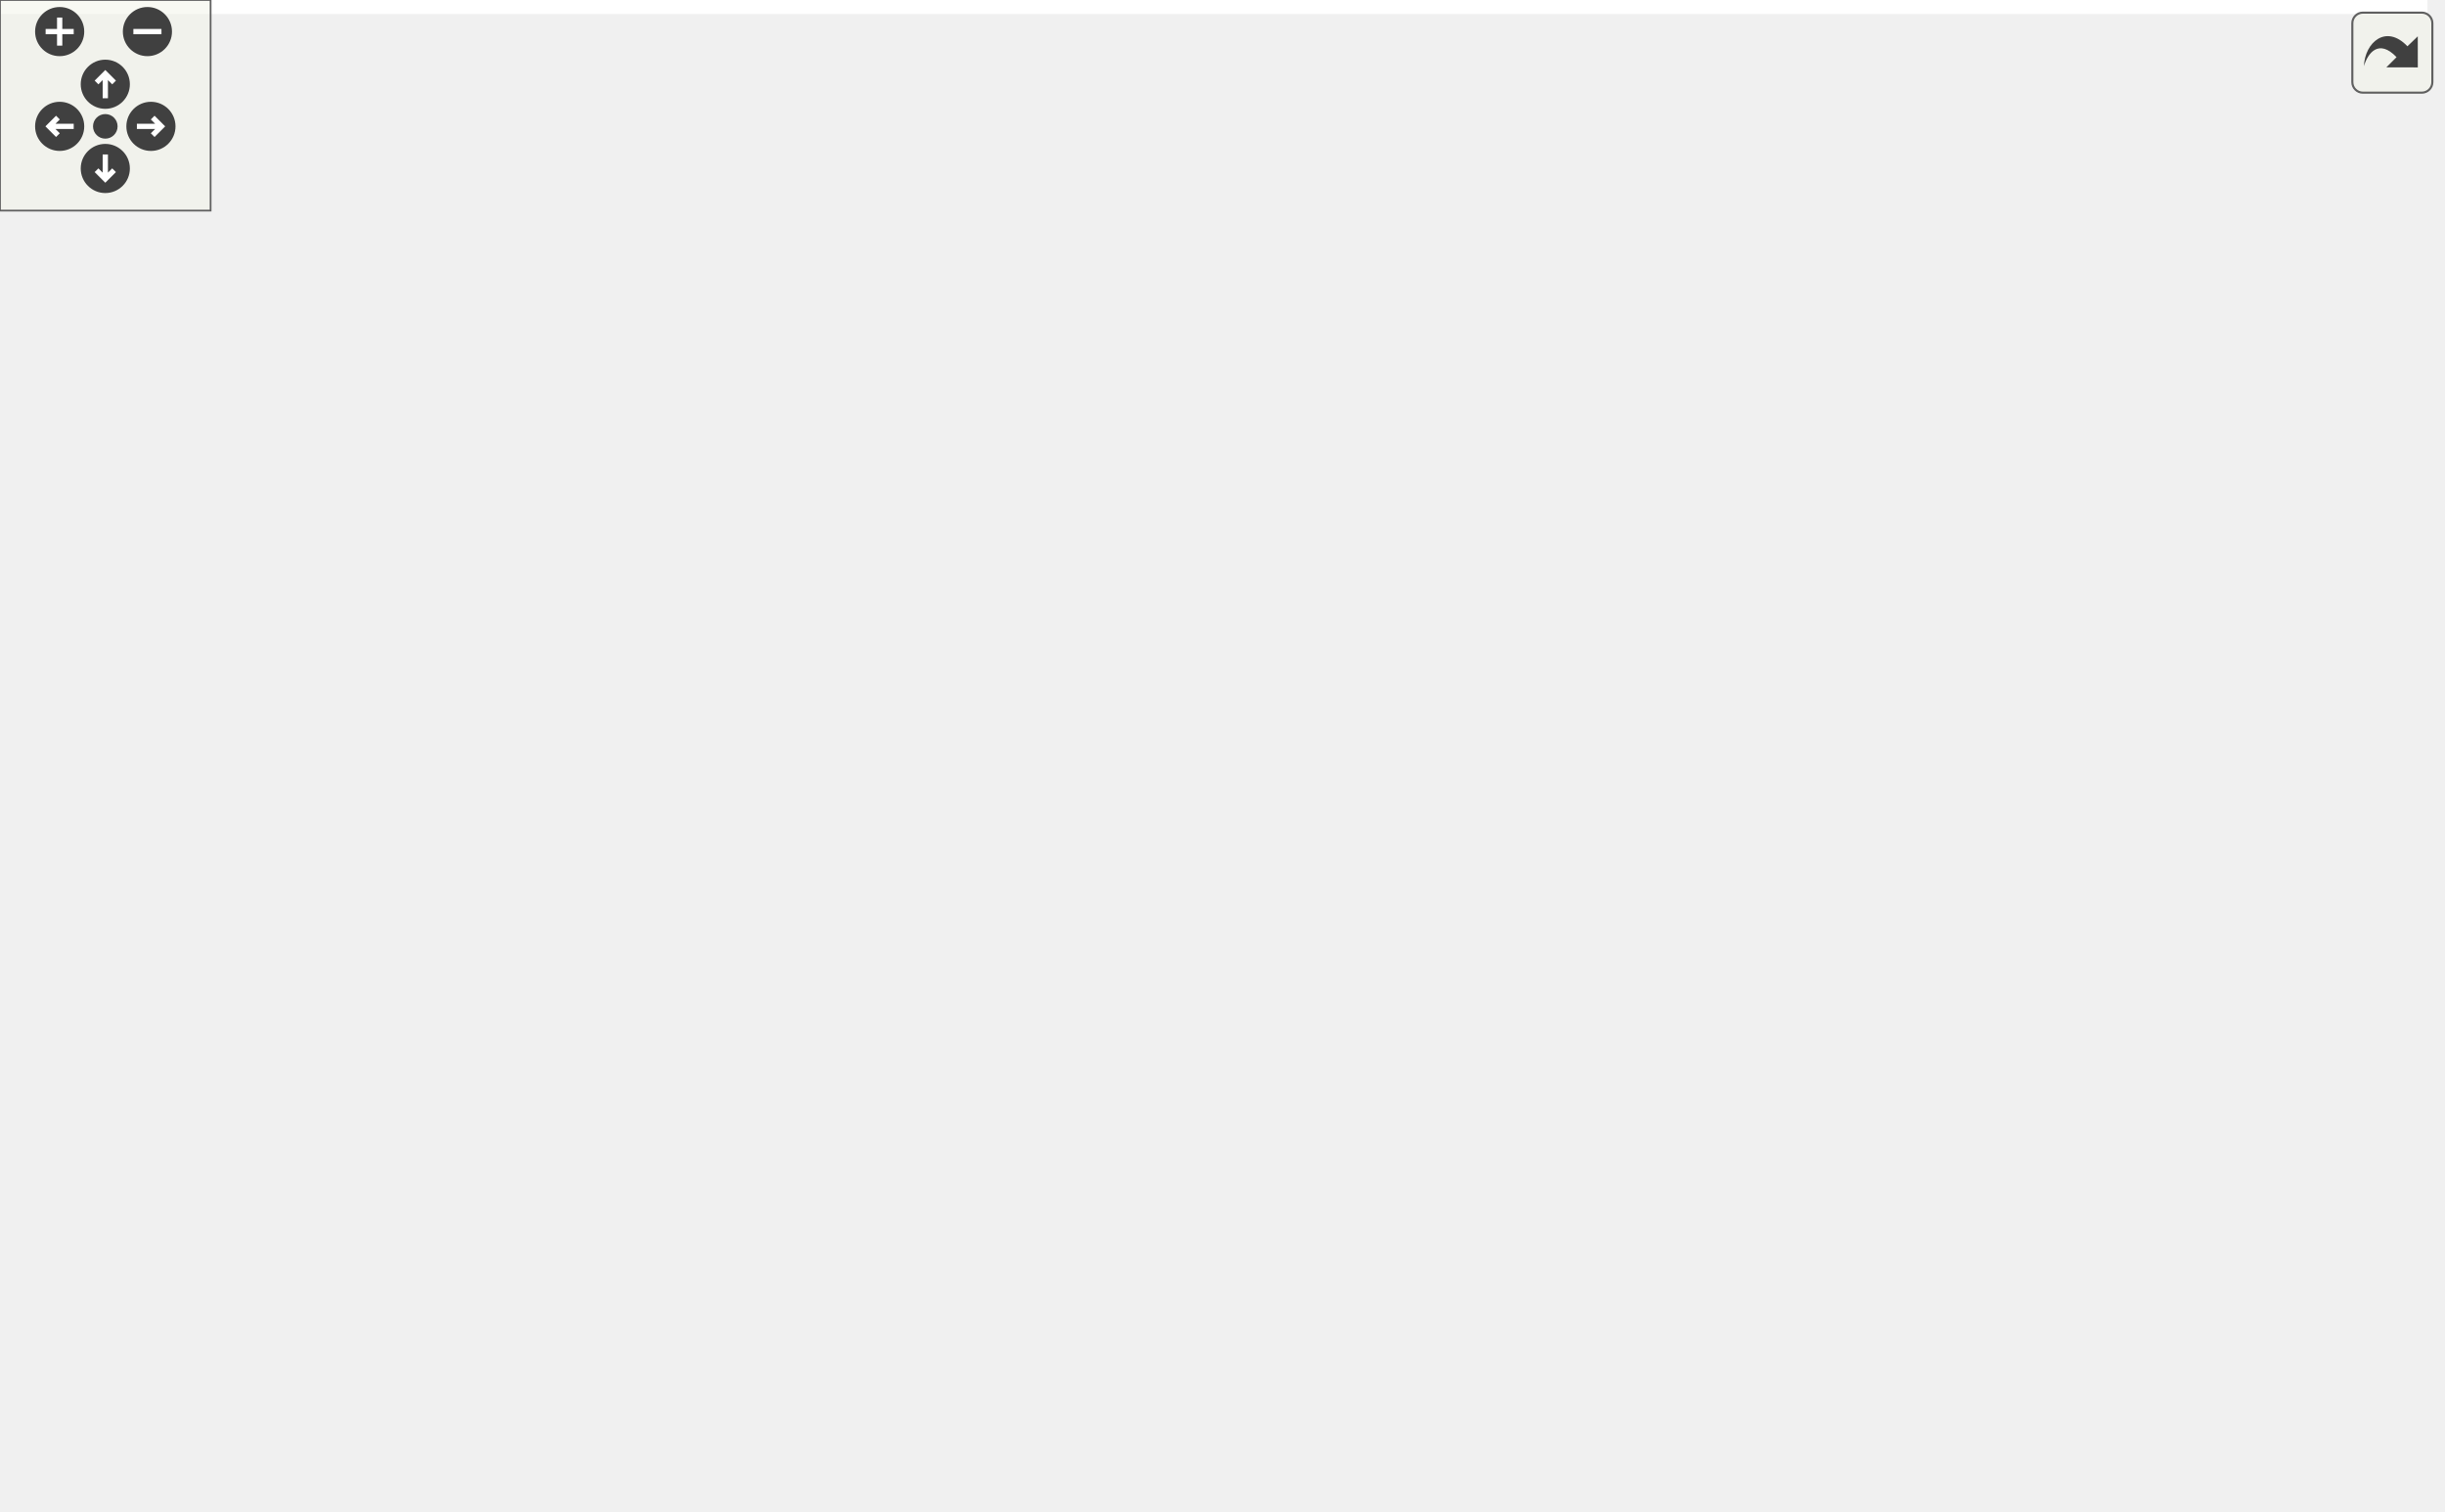
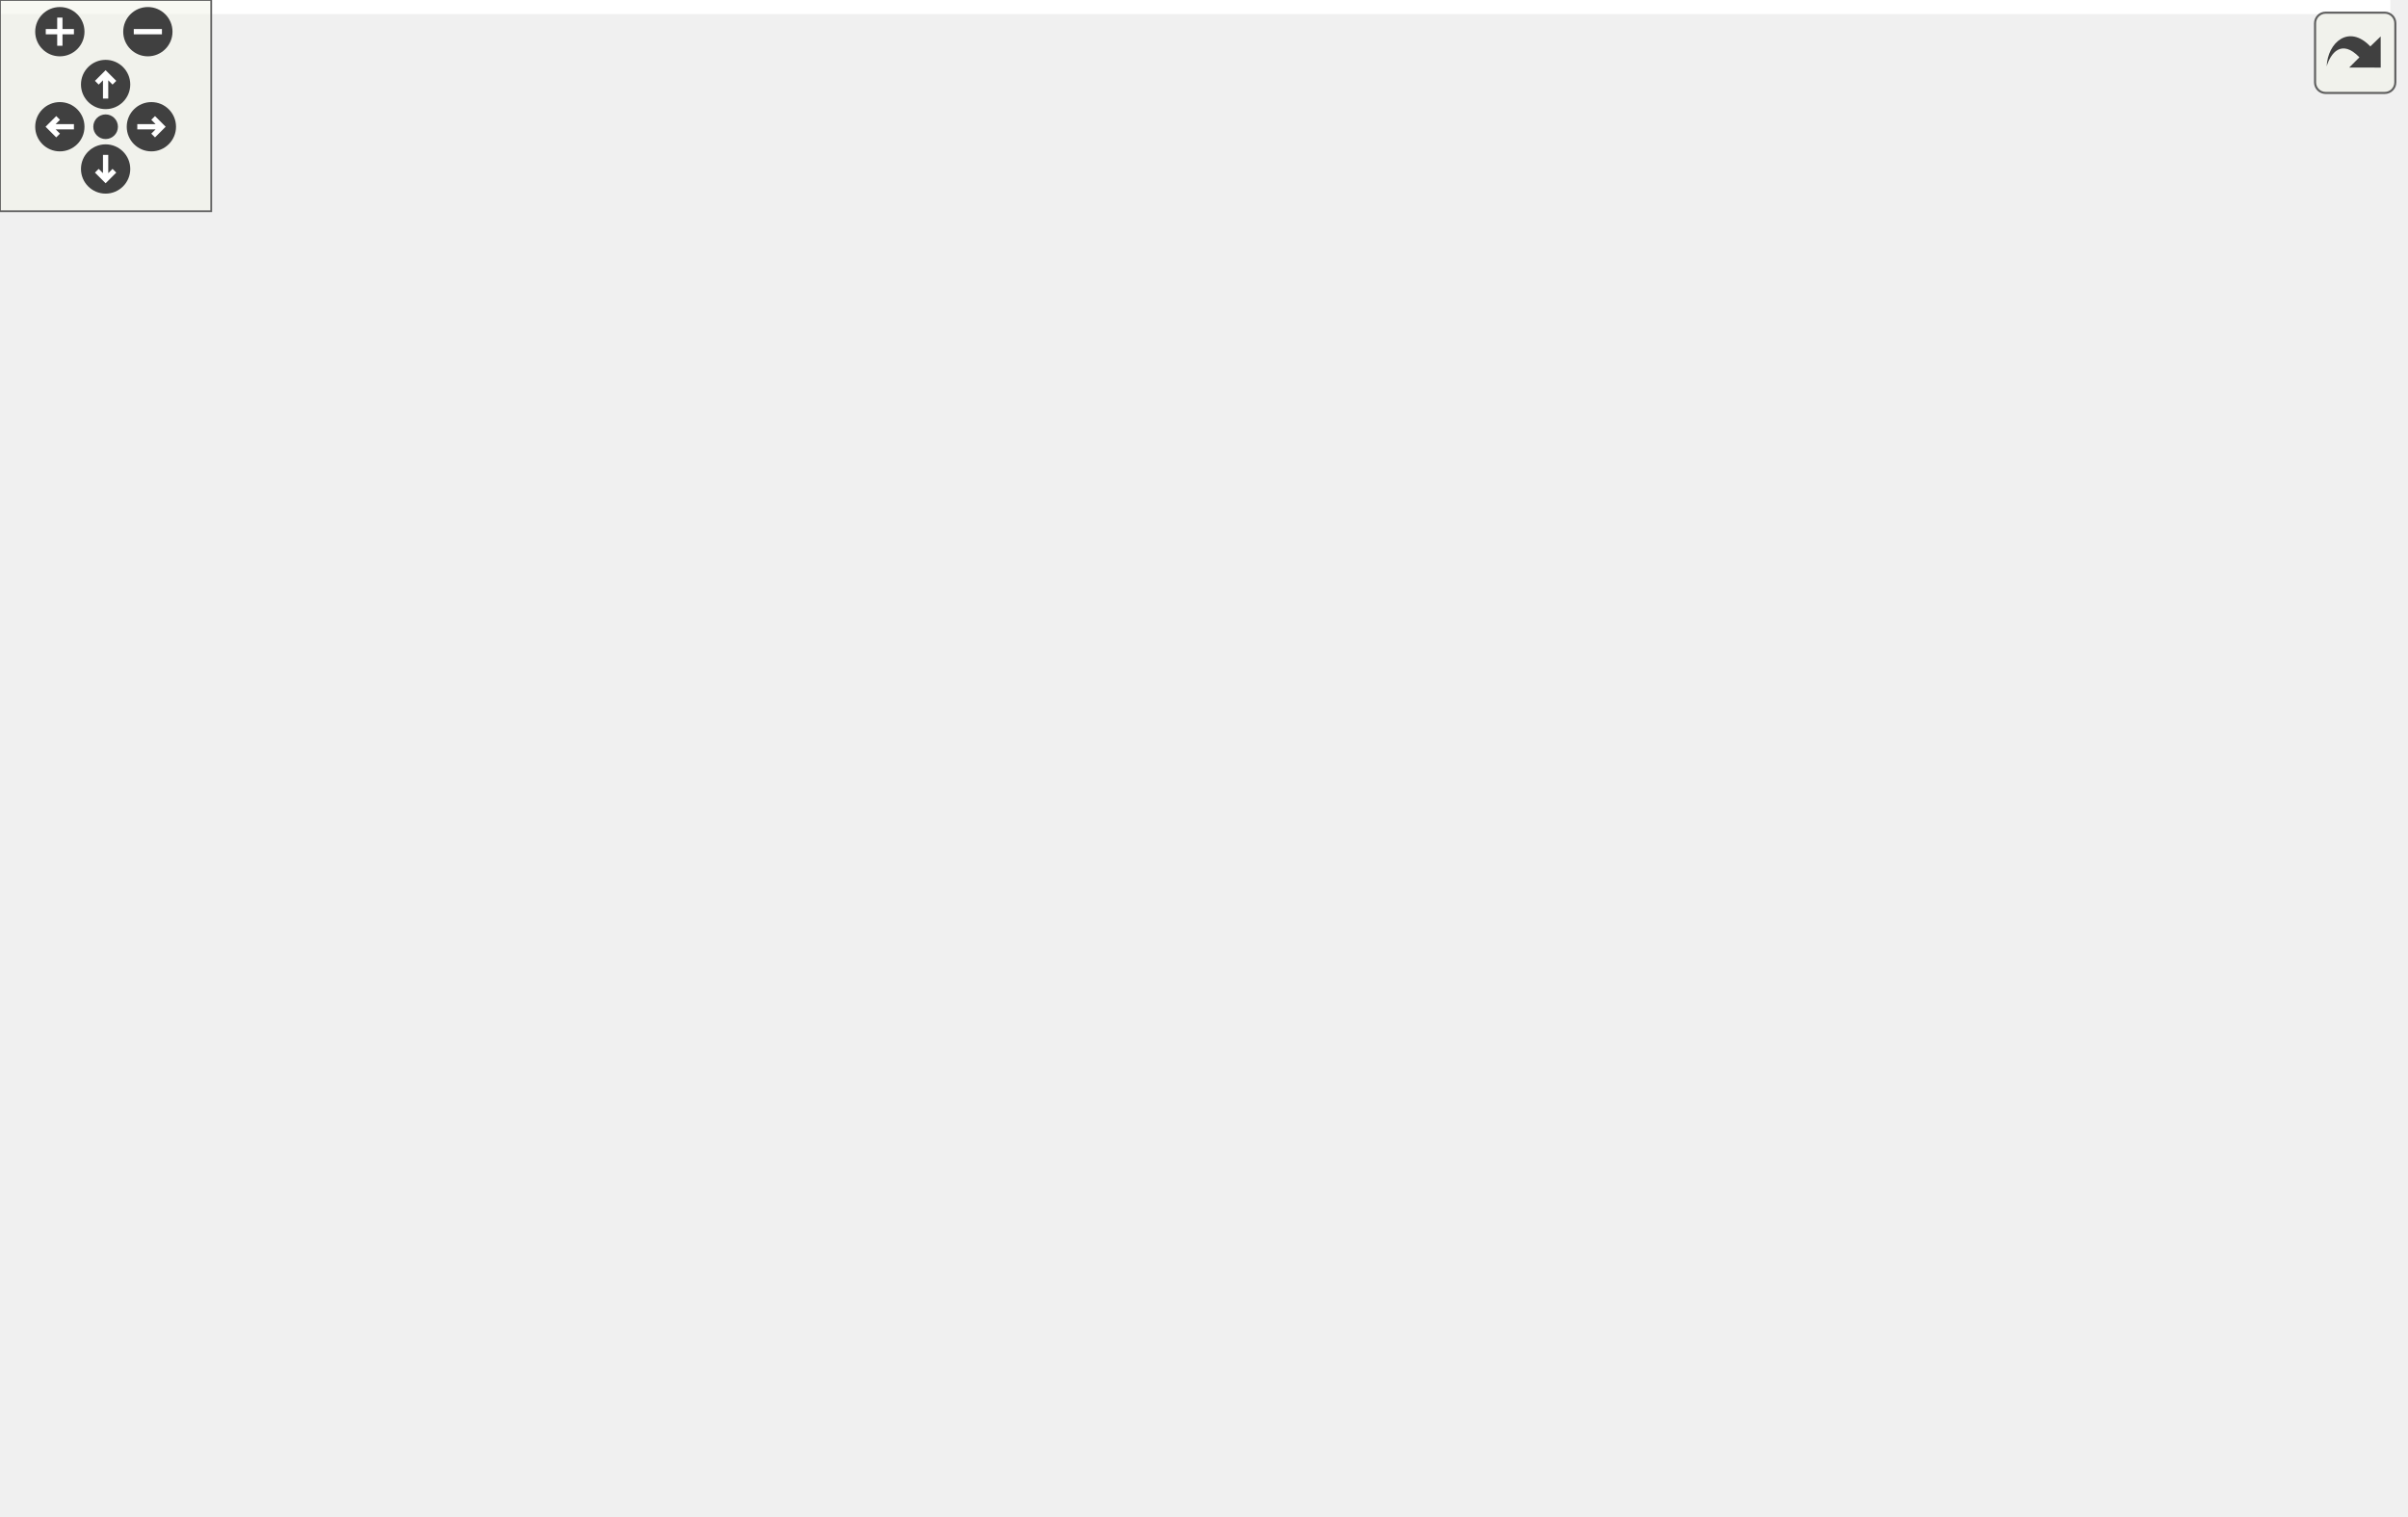
<svg xmlns="http://www.w3.org/2000/svg" xmlns:xlink="http://www.w3.org/1999/xlink" id="main" version="1.1" xml:space="preserve">
  <style type="text/css">
.edge:hover path { stroke: red; }
.edge:hover polygon { stroke: red; fill: red; }
</style>
  <defs>
    <circle id="rim" cx="0" cy="0" r="7" />
    <circle id="rim2" cx="0" cy="0" r="3.5" />
    <g id="zoomPlus">
      <use xlink:href="#rim" fill="#404040">
        <set attributeName="fill" to="#808080" begin="zoomplus.mouseover" end="zoomplus.mouseout" />
      </use>
      <path d="M-4,0h8M0,-4v8" fill="none" stroke="white" stroke-width="1.5" pointer-events="none" />
    </g>
    <g id="zoomMin">
      <use xlink:href="#rim" fill="#404040">
        <set attributeName="fill" to="#808080" begin="zoomminus.mouseover" end="zoomminus.mouseout" />
      </use>
      <path d="M-4,0h8" fill="none" stroke="white" stroke-width="1.5" pointer-events="none" />
    </g>
    <g id="dirArrow">
      <path fill="none" stroke="white" stroke-width="1.5" d="M0,-3.0v7 M-2.5,-0.5L0,-3.0L2.5,-0.5" />
    </g>
    <g id="resetDef">
      <use xlink:href="#rim2" fill="#404040">
        <set attributeName="fill" to="#808080" begin="reset.mouseover" end="reset.mouseout" />
      </use>
    </g>
  </defs>
  <svg id="graph" class="graph">
    <g id="viewport">
-       <polygon fill="white" stroke="transparent" points="-4,4 -4,-370 691.59,-370 691.59,4 -4,4" />
+       <polygon fill="white" stroke="transparent" points="-4,4 -4,-370 679,-370 679,4 -4,4" />
      <g id="node1" class="node">
        <g id="a_node1">
          <a xlink:title="Handles alarms.">
-             <polygon fill="#bfbfbf" stroke="black" points="175,-335.5 175,-365.5 292,-365.5 292,-335.5 175,-335.5" />
-             <text text-anchor="start" x="183" y="-353.5" font-family="Helvetica,sans-Serif" font-size="10.00">BaseStationCode/src</text>
-             <text text-anchor="middle" x="233.5" y="-342.5" font-family="Helvetica,sans-Serif" font-size="10.00">/src/alarm.h</text>
+             <polygon fill="#bfbfbf" stroke="black" points="408,-335.5 408,-365.5 525,-365.5 525,-335.5 408,-335.5" />
+             <text text-anchor="start" x="416" y="-353.5" font-family="Helvetica,sans-Serif" font-size="10.00">BaseStationCode/src</text>
+             <text text-anchor="middle" x="466.5" y="-342.5" font-family="Helvetica,sans-Serif" font-size="10.00">/src/alarm.h</text>
          </a>
        </g>
      </g>
      <g id="node2" class="node">
        <g id="a_node2">
          <a xlink:href="main_8cpp.html" target="_top" xlink:title=" ">
-             <polygon fill="white" stroke="black" points="286,-0.5 286,-30.5 403,-30.5 403,-0.5 286,-0.5" />
-             <text text-anchor="start" x="294" y="-18.5" font-family="Helvetica,sans-Serif" font-size="10.00">BaseStationCode/src</text>
-             <text text-anchor="middle" x="344.5" y="-7.5" font-family="Helvetica,sans-Serif" font-size="10.00">/main.cpp</text>
+             <polygon fill="white" stroke="black" points="376,-0.5 376,-30.5 493,-30.5 493,-0.5 376,-0.5" />
+             <text text-anchor="start" x="384" y="-18.5" font-family="Helvetica,sans-Serif" font-size="10.00">BaseStationCode/src</text>
+             <text text-anchor="middle" x="434.5" y="-7.5" font-family="Helvetica,sans-Serif" font-size="10.00">/main.cpp</text>
          </a>
        </g>
      </g>
      <g id="edge1" class="edge">
-         <path fill="none" stroke="midnightblue" d="M197.27,-329.84C185.48,-321.76 173.41,-311.36 165.5,-299 141.79,-261.93 134.21,-241.46 151.5,-201 186.21,-119.8 276.13,-57.28 319.88,-30.61" />
-         <polygon fill="midnightblue" stroke="midnightblue" points="195.44,-332.83 205.74,-335.32 199.24,-326.95 195.44,-332.83" />
+         <path fill="none" stroke="midnightblue" d="M484.86,-327.02C503.46,-301.91 529.5,-259.3 529.5,-217.5 529.5,-217.5 529.5,-217.5 529.5,-148.5 529.5,-97.4 482.01,-52.57 454.18,-30.69" />
+         <polygon fill="midnightblue" stroke="midnightblue" points="481.94,-325.07 478.65,-335.14 487.5,-329.32 481.94,-325.07" />
      </g>
      <g id="node3" class="node">
        <g id="a_node3">
          <a xlink:href="alarm_8cpp.html" target="_top" xlink:title="Handles alarms.">
-             <polygon fill="white" stroke="black" points="452,-268.5 452,-298.5 569,-298.5 569,-268.5 452,-268.5" />
-             <text text-anchor="start" x="460" y="-286.5" font-family="Helvetica,sans-Serif" font-size="10.00">BaseStationCode/src</text>
-             <text text-anchor="middle" x="510.5" y="-275.5" font-family="Helvetica,sans-Serif" font-size="10.00">/src/alarm.cpp</text>
+             <polygon fill="white" stroke="black" points="558,-268.5 558,-298.5 675,-298.5 675,-268.5 558,-268.5" />
+             <text text-anchor="start" x="566" y="-286.5" font-family="Helvetica,sans-Serif" font-size="10.00">BaseStationCode/src</text>
+             <text text-anchor="middle" x="616.5" y="-275.5" font-family="Helvetica,sans-Serif" font-size="10.00">/src/alarm.cpp</text>
          </a>
        </g>
      </g>
      <g id="edge2" class="edge">
-         <path fill="none" stroke="midnightblue" d="M302.13,-333.39C348.13,-322.6 408.07,-308.54 451.84,-298.26" />
-         <polygon fill="midnightblue" stroke="midnightblue" points="301.18,-330.02 292.24,-335.72 302.78,-336.84 301.18,-330.02" />
+         <path fill="none" stroke="midnightblue" d="M508.25,-331.41C532.2,-321.03 561.82,-308.2 584.02,-298.58" />
+         <polygon fill="midnightblue" stroke="midnightblue" points="506.83,-328.21 499.05,-335.4 509.61,-334.63 506.83,-328.21" />
      </g>
      <g id="node4" class="node">
        <g id="a_node4">
-           <a xlink:href="audio_8h.html" target="_top" xlink:title="Plays audio.">
-             <polygon fill="white" stroke="black" points="175,-268.5 175,-298.5 292,-298.5 292,-268.5 175,-268.5" />
-             <text text-anchor="start" x="183" y="-286.5" font-family="Helvetica,sans-Serif" font-size="10.00">BaseStationCode/src</text>
-             <text text-anchor="middle" x="233.5" y="-275.5" font-family="Helvetica,sans-Serif" font-size="10.00">/src/audio.h</text>
-           </a>
-         </g>
-       </g>
-       <g id="edge3" class="edge">
-         <path fill="none" stroke="midnightblue" d="M233.5,-325.11C233.5,-316.15 233.5,-306.32 233.5,-298.58" />
-         <polygon fill="midnightblue" stroke="midnightblue" points="230,-325.4 233.5,-335.4 237,-325.4 230,-325.4" />
-       </g>
-       <g id="node6" class="node">
-         <g id="a_node6">
          <a xlink:href="leds_8h.html" target="_top" xlink:title="Controls the LEDs on the unit.">
            <polygon fill="white" stroke="black" points="0,-67.5 0,-97.5 117,-97.5 117,-67.5 0,-67.5" />
            <text text-anchor="start" x="8" y="-85.5" font-family="Helvetica,sans-Serif" font-size="10.00">BaseStationCode/src</text>
            <text text-anchor="middle" x="58.5" y="-74.5" font-family="Helvetica,sans-Serif" font-size="10.00">/src/leds.h</text>
          </a>
        </g>
      </g>
+       <g id="edge3" class="edge">
+         <path fill="none" stroke="midnightblue" d="M405.31,-332.42C346.61,-314.04 257.41,-280.73 191.5,-232 136.95,-191.67 87.97,-126.05 68,-97.5" />
+         <polygon fill="midnightblue" stroke="midnightblue" points="404.59,-335.86 415.18,-335.46 406.65,-329.17 404.59,-335.86" />
+       </g>
+       <g id="node6" class="node">
+         <g id="a_node6">
+           <a xlink:href="rpc_8h.html" target="_top" xlink:title="Handles RPC calls.">
+             <polygon fill="white" stroke="black" points="346,-268.5 346,-298.5 463,-298.5 463,-268.5 346,-268.5" />
+             <text text-anchor="start" x="354" y="-286.5" font-family="Helvetica,sans-Serif" font-size="10.00">BaseStationCode/src</text>
+             <text text-anchor="middle" x="404.5" y="-275.5" font-family="Helvetica,sans-Serif" font-size="10.00">/src/rpc.h</text>
+           </a>
+         </g>
+       </g>
      <g id="edge6" class="edge">
-         <path fill="none" stroke="midnightblue" d="M166.27,-331.58C148.66,-324.04 131.09,-313.53 118.5,-299 65.97,-238.41 59.14,-135.35 58.47,-97.76" />
-         <polygon fill="midnightblue" stroke="midnightblue" points="165.44,-335.01 176.03,-335.46 168.03,-328.51 165.44,-335.01" />
-       </g>
-       <g id="node8" class="node">
-         <g id="a_node8">
-           <a xlink:href="rpc_8h.html" target="_top" xlink:title="Handles RPC calls.">
-             <polygon fill="white" stroke="black" points="317,-268.5 317,-298.5 434,-298.5 434,-268.5 317,-268.5" />
-             <text text-anchor="start" x="325" y="-286.5" font-family="Helvetica,sans-Serif" font-size="10.00">BaseStationCode/src</text>
-             <text text-anchor="middle" x="375.5" y="-275.5" font-family="Helvetica,sans-Serif" font-size="10.00">/src/rpc.h</text>
-           </a>
-         </g>
-       </g>
-       <g id="edge9" class="edge">
-         <path fill="none" stroke="midnightblue" d="M273.63,-331.13C296.19,-320.8 323.92,-308.11 344.75,-298.58" />
-         <polygon fill="midnightblue" stroke="midnightblue" points="271.95,-328.05 264.31,-335.4 274.86,-334.42 271.95,-328.05" />
+         <path fill="none" stroke="midnightblue" d="M446.02,-328.02C436.78,-318.34 426.13,-307.17 417.93,-298.58" />
+         <polygon fill="midnightblue" stroke="midnightblue" points="443.61,-330.58 453.05,-335.4 448.68,-325.74 443.61,-330.58" />
      </g>
      <g id="edge4" class="edge">
-         <path fill="none" stroke="midnightblue" d="M260.68,-261.85C270.05,-253.49 279.85,-243.18 286.5,-232 327.08,-163.72 339.86,-66.61 343.34,-30.62" />
-         <polygon fill="midnightblue" stroke="midnightblue" points="258.34,-259.24 252.98,-268.37 262.87,-264.57 258.34,-259.24" />
+         <path fill="none" stroke="midnightblue" d="M127.34,-66.7C219.49,-49.39 315.9,-34.24 375.97,-25.15" />
+         <polygon fill="midnightblue" stroke="midnightblue" points="126.47,-63.3 117.29,-68.6 127.77,-70.18 126.47,-63.3" />
      </g>
      <g id="node5" class="node">
        <g id="a_node5">
-           <a xlink:href="audio_8cpp.html" target="_top" xlink:title="Plays audio.">
-             <polygon fill="white" stroke="black" points="161,-201.5 161,-231.5 278,-231.5 278,-201.5 161,-201.5" />
-             <text text-anchor="start" x="169" y="-219.5" font-family="Helvetica,sans-Serif" font-size="10.00">BaseStationCode/src</text>
-             <text text-anchor="middle" x="219.5" y="-208.5" font-family="Helvetica,sans-Serif" font-size="10.00">/src/audio.cpp</text>
-           </a>
-         </g>
-       </g>
-       <g id="edge5" class="edge">
-         <path fill="none" stroke="midnightblue" d="M228.31,-258.4C226.36,-249.37 224.22,-239.41 222.53,-231.58" />
-         <polygon fill="midnightblue" stroke="midnightblue" points="224.94,-259.36 230.46,-268.4 231.78,-257.88 224.94,-259.36" />
-       </g>
-       <g id="edge7" class="edge">
-         <path fill="none" stroke="midnightblue" d="M126.83,-65.97C175.19,-54.98 239.39,-40.39 285.52,-29.9" />
-         <polygon fill="midnightblue" stroke="midnightblue" points="126.04,-62.56 117.07,-68.19 127.59,-69.39 126.04,-62.56" />
-       </g>
-       <g id="node7" class="node">
-         <g id="a_node7">
          <a xlink:href="leds_8cpp.html" target="_top" xlink:title="Controls the LEDs on the unit.">
            <polygon fill="white" stroke="black" points="0,-0.5 0,-30.5 117,-30.5 117,-0.5 0,-0.5" />
            <text text-anchor="start" x="8" y="-18.5" font-family="Helvetica,sans-Serif" font-size="10.00">BaseStationCode/src</text>
            <text text-anchor="middle" x="58.5" y="-7.5" font-family="Helvetica,sans-Serif" font-size="10.00">/src/leds.cpp</text>
          </a>
        </g>
      </g>
-       <g id="edge8" class="edge">
+       <g id="edge5" class="edge">
        <path fill="none" stroke="midnightblue" d="M58.5,-57.11C58.5,-48.15 58.5,-38.32 58.5,-30.58" />
        <polygon fill="midnightblue" stroke="midnightblue" points="55,-57.4 58.5,-67.4 62,-57.4 55,-57.4" />
      </g>
+       <g id="edge7" class="edge">
+         <path fill="none" stroke="midnightblue" d="M443.4,-262.86C454.91,-254.96 466.13,-244.67 472.5,-232 507.41,-162.59 462.3,-66.56 442.73,-30.73" />
+         <polygon fill="midnightblue" stroke="midnightblue" points="441.18,-260.13 434.62,-268.44 444.93,-266.03 441.18,-260.13" />
+       </g>
+       <g id="node7" class="node">
+         <g id="a_node7">
+           <a xlink:href="lora_8h.html" target="_top" xlink:title="File that handles the LoRa radio and PJON.">
+             <polygon fill="white" stroke="black" points="346,-201.5 346,-231.5 463,-231.5 463,-201.5 346,-201.5" />
+             <text text-anchor="start" x="354" y="-219.5" font-family="Helvetica,sans-Serif" font-size="10.00">BaseStationCode/src</text>
+             <text text-anchor="middle" x="404.5" y="-208.5" font-family="Helvetica,sans-Serif" font-size="10.00">/src/lora.h</text>
+           </a>
+         </g>
+       </g>
+       <g id="edge8" class="edge">
+         <path fill="none" stroke="midnightblue" d="M404.5,-258.11C404.5,-249.15 404.5,-239.32 404.5,-231.58" />
+         <polygon fill="midnightblue" stroke="midnightblue" points="401,-258.4 404.5,-268.4 408,-258.4 401,-258.4" />
+       </g>
+       <g id="node13" class="node">
+         <g id="a_node13">
+           <a xlink:href="rpc_8cpp.html" target="_top" xlink:title="Handles RPC calls.">
+             <polygon fill="white" stroke="black" points="211,-201.5 211,-231.5 328,-231.5 328,-201.5 211,-201.5" />
+             <text text-anchor="start" x="219" y="-219.5" font-family="Helvetica,sans-Serif" font-size="10.00">BaseStationCode/src</text>
+             <text text-anchor="middle" x="269.5" y="-208.5" font-family="Helvetica,sans-Serif" font-size="10.00">/src/rpc.cpp</text>
+           </a>
+         </g>
+       </g>
+       <g id="edge20" class="edge">
+         <path fill="none" stroke="midnightblue" d="M366.06,-263.99C344.66,-253.69 318.45,-241.07 298.74,-231.58" />
+         <polygon fill="midnightblue" stroke="midnightblue" points="364.68,-267.21 375.21,-268.4 367.72,-260.9 364.68,-267.21" />
+       </g>
+       <g id="edge9" class="edge">
+         <path fill="none" stroke="midnightblue" d="M421.35,-193.02C426.64,-184.67 431.8,-174.82 434.5,-165 447.61,-117.27 441.05,-57.6 436.96,-30.75" />
+         <polygon fill="midnightblue" stroke="midnightblue" points="418.37,-191.18 415.67,-201.43 424.17,-195.1 418.37,-191.18" />
+       </g>
+       <g id="node8" class="node">
+         <g id="a_node8">
+           <a xlink:href="lora_8cpp.html" target="_top" xlink:title="File that handles the LoRa radio and PJON.">
+             <polygon fill="white" stroke="black" points="308,-134.5 308,-164.5 425,-164.5 425,-134.5 308,-134.5" />
+             <text text-anchor="start" x="316" y="-152.5" font-family="Helvetica,sans-Serif" font-size="10.00">BaseStationCode/src</text>
+             <text text-anchor="middle" x="366.5" y="-141.5" font-family="Helvetica,sans-Serif" font-size="10.00">/src/lora.cpp</text>
+           </a>
+         </g>
+       </g>
      <g id="edge10" class="edge">
-         <path fill="none" stroke="midnightblue" d="M372.65,-258.07C366.3,-203.57 351.15,-73.52 346.14,-30.55" />
-         <polygon fill="midnightblue" stroke="midnightblue" points="369.2,-258.67 373.83,-268.2 376.15,-257.86 369.2,-258.67" />
+         <path fill="none" stroke="midnightblue" d="M391.1,-192.58C385.64,-183.24 379.51,-172.75 374.73,-164.58" />
+         <polygon fill="midnightblue" stroke="midnightblue" points="388.19,-194.53 396.25,-201.4 394.23,-191 388.19,-194.53" />
      </g>
      <g id="node9" class="node">
        <g id="a_node9">
-           <a xlink:href="lora_8h.html" target="_top" xlink:title="File that handles the LoRa radio and PJON.">
-             <polygon fill="white" stroke="black" points="411,-201.5 411,-231.5 528,-231.5 528,-201.5 411,-201.5" />
-             <text text-anchor="start" x="419" y="-219.5" font-family="Helvetica,sans-Serif" font-size="10.00">BaseStationCode/src</text>
-             <text text-anchor="middle" x="469.5" y="-208.5" font-family="Helvetica,sans-Serif" font-size="10.00">/src/lora.h</text>
+           <a xlink:href="networking_8h.html" target="_top" xlink:title="Header file for networking.cpp.">
+             <polygon fill="white" stroke="black" points="173,-134.5 173,-164.5 290,-164.5 290,-134.5 173,-134.5" />
+             <text text-anchor="start" x="181" y="-152.5" font-family="Helvetica,sans-Serif" font-size="10.00">BaseStationCode/src</text>
+             <text text-anchor="middle" x="231.5" y="-141.5" font-family="Helvetica,sans-Serif" font-size="10.00">/src/networking.h</text>
          </a>
        </g>
      </g>
      <g id="edge11" class="edge">
-         <path fill="none" stroke="midnightblue" d="M404.49,-262.45C418.95,-252.45 436.09,-240.6 449.14,-231.58" />
-         <polygon fill="midnightblue" stroke="midnightblue" points="402.13,-259.83 395.9,-268.4 406.11,-265.59 402.13,-259.83" />
-       </g>
-       <g id="node15" class="node">
-         <g id="a_node15">
-           <a xlink:href="rpc_8cpp.html" target="_top" xlink:title="Handles RPC calls.">
-             <polygon fill="white" stroke="black" points="546,-201.5 546,-231.5 663,-231.5 663,-201.5 546,-201.5" />
-             <text text-anchor="start" x="554" y="-219.5" font-family="Helvetica,sans-Serif" font-size="10.00">BaseStationCode/src</text>
-             <text text-anchor="middle" x="604.5" y="-208.5" font-family="Helvetica,sans-Serif" font-size="10.00">/src/rpc.cpp</text>
-           </a>
-         </g>
-       </g>
-       <g id="edge23" class="edge">
-         <path fill="none" stroke="midnightblue" d="M434.64,-265.71C471.9,-255.14 519.47,-241.63 554.79,-231.61" />
-         <polygon fill="midnightblue" stroke="midnightblue" points="433.57,-262.38 424.91,-268.48 435.48,-269.11 433.57,-262.38" />
+         <path fill="none" stroke="midnightblue" d="M351.73,-197.96C322.84,-187.48 288.06,-174.37 263.29,-164.58" />
+         <polygon fill="midnightblue" stroke="midnightblue" points="350.69,-201.3 361.28,-201.4 353.06,-194.71 350.69,-201.3" />
      </g>
      <g id="edge12" class="edge">
-         <path fill="none" stroke="midnightblue" d="M537.99,-200.13C586.69,-188.63 644.95,-173.48 653.5,-165 685,-133.76 701.39,-100.67 672.5,-67 655.22,-46.86 492.91,-29.55 403.28,-21.43" />
-         <polygon fill="midnightblue" stroke="midnightblue" points="537.02,-196.77 528.08,-202.45 538.61,-203.58 537.02,-196.77" />
+         <path fill="none" stroke="midnightblue" d="M300.21,-133.21C338.25,-123.63 380.74,-110.72 395.5,-98 416.17,-80.18 426.76,-48.93 431.42,-30.74" />
+         <polygon fill="midnightblue" stroke="midnightblue" points="299.02,-129.9 290.15,-135.7 300.69,-136.7 299.02,-129.9" />
+       </g>
+       <g id="edge13" class="edge">
+         <path fill="none" stroke="midnightblue" d="M184.44,-130.82C156.63,-120.37 121.91,-107.32 95.97,-97.58" />
+         <polygon fill="midnightblue" stroke="midnightblue" points="183.37,-134.16 193.96,-134.4 185.83,-127.6 183.37,-134.16" />
+       </g>
+       <g id="edge19" class="edge">
+         <path fill="none" stroke="midnightblue" d="M212.38,-172.76C199.76,-190.27 187.85,-214.54 201.5,-232 219.17,-254.6 292.36,-268.54 345.8,-275.9" />
+         <polygon fill="midnightblue" stroke="midnightblue" points="215.2,-174.83 218.52,-164.77 209.65,-170.57 215.2,-174.83" />
+       </g>
+       <g id="edge14" class="edge">
+         <path fill="none" stroke="midnightblue" d="M284.18,-168.02C313.06,-178.48 347.85,-191.6 372.64,-201.4" />
+         <polygon fill="midnightblue" stroke="midnightblue" points="285.23,-164.67 274.64,-164.58 282.86,-171.26 285.23,-164.67" />
      </g>
      <g id="node10" class="node">
        <g id="a_node10">
-           <a xlink:href="lora_8cpp.html" target="_top" xlink:title="File that handles the LoRa radio and PJON.">
-             <polygon fill="white" stroke="black" points="527,-134.5 527,-164.5 644,-164.5 644,-134.5 527,-134.5" />
-             <text text-anchor="start" x="535" y="-152.5" font-family="Helvetica,sans-Serif" font-size="10.00">BaseStationCode/src</text>
-             <text text-anchor="middle" x="585.5" y="-141.5" font-family="Helvetica,sans-Serif" font-size="10.00">/src/lora.cpp</text>
-           </a>
-         </g>
-       </g>
-       <g id="edge13" class="edge">
-         <path fill="none" stroke="midnightblue" d="M503.77,-196.3C521.92,-186.12 543.82,-173.85 560.38,-164.58" />
-         <polygon fill="midnightblue" stroke="midnightblue" points="501.68,-193.45 494.67,-201.4 505.1,-199.56 501.68,-193.45" />
+           <a xlink:href="networking_8cpp.html" target="_top" xlink:title="File that handles connecting to WiFi and MQTT and staying connected.">
+             <polygon fill="white" stroke="black" points="270,-67.5 270,-97.5 387,-97.5 387,-67.5 270,-67.5" />
+             <text text-anchor="start" x="278" y="-85.5" font-family="Helvetica,sans-Serif" font-size="10.00">BaseStationCode/src</text>
+             <text text-anchor="middle" x="328.5" y="-74.5" font-family="Helvetica,sans-Serif" font-size="10.00">/src/networking.cpp</text>
+           </a>
+         </g>
+       </g>
+       <g id="edge15" class="edge">
+         <path fill="none" stroke="midnightblue" d="M261,-128.73C276.01,-118.68 293.9,-106.68 307.49,-97.58" />
+         <polygon fill="midnightblue" stroke="midnightblue" points="258.91,-125.92 252.55,-134.4 262.8,-131.74 258.91,-125.92" />
      </g>
      <g id="node11" class="node">
        <g id="a_node11">
-           <a xlink:href="networking_8h.html" target="_top" xlink:title="Header file for networking.cpp.">
-             <polygon fill="white" stroke="black" points="392,-134.5 392,-164.5 509,-164.5 509,-134.5 392,-134.5" />
-             <text text-anchor="start" x="400" y="-152.5" font-family="Helvetica,sans-Serif" font-size="10.00">BaseStationCode/src</text>
-             <text text-anchor="middle" x="450.5" y="-141.5" font-family="Helvetica,sans-Serif" font-size="10.00">/src/networking.h</text>
-           </a>
-         </g>
-       </g>
-       <g id="edge14" class="edge">
-         <path fill="none" stroke="midnightblue" d="M456.11,-191.99C452.94,-182.8 450.23,-172.58 448.94,-164.58" />
-         <polygon fill="midnightblue" stroke="midnightblue" points="452.87,-193.3 459.7,-201.4 459.41,-190.81 452.87,-193.3" />
-       </g>
-       <g id="edge15" class="edge">
-         <path fill="none" stroke="midnightblue" d="M428.95,-127.18C420.42,-118.4 410.71,-107.96 402.5,-98 383.95,-75.48 364.76,-47.42 353.77,-30.79" />
-         <polygon fill="midnightblue" stroke="midnightblue" points="426.56,-129.74 436.07,-134.41 431.55,-124.83 426.56,-129.74" />
+           <a xlink:href="ota_8h.html" target="_top" xlink:title="Handles over the air (OTA) updates.">
+             <polygon fill="white" stroke="black" points="135,-67.5 135,-97.5 252,-97.5 252,-67.5 135,-67.5" />
+             <text text-anchor="start" x="143" y="-85.5" font-family="Helvetica,sans-Serif" font-size="10.00">BaseStationCode/src</text>
+             <text text-anchor="middle" x="193.5" y="-74.5" font-family="Helvetica,sans-Serif" font-size="10.00">/src/ota.h</text>
+           </a>
+         </g>
      </g>
      <g id="edge16" class="edge">
-         <path fill="none" stroke="midnightblue" d="M381.53,-137.06C306.55,-124.63 187.99,-104.97 117.27,-93.24" />
-         <polygon fill="midnightblue" stroke="midnightblue" points="381.38,-140.59 391.81,-138.77 382.52,-133.68 381.38,-140.59" />
-       </g>
-       <g id="edge22" class="edge">
-         <path fill="none" stroke="midnightblue" d="M426.58,-171.44C418.04,-179.92 408.94,-190.25 402.5,-201 389.47,-222.73 381.84,-251.54 378.18,-268.45" />
-         <polygon fill="midnightblue" stroke="midnightblue" points="429.04,-173.94 433.86,-164.5 424.21,-168.87 429.04,-173.94" />
+         <path fill="none" stroke="midnightblue" d="M218.1,-125.58C212.64,-116.24 206.51,-105.75 201.73,-97.58" />
+         <polygon fill="midnightblue" stroke="midnightblue" points="215.19,-127.53 223.25,-134.4 221.23,-124 215.19,-127.53" />
      </g>
      <g id="edge17" class="edge">
-         <path fill="none" stroke="midnightblue" d="M463.88,-173.98C467.05,-183.16 469.77,-193.39 471.06,-201.4" />
-         <polygon fill="midnightblue" stroke="midnightblue" points="467.12,-172.67 460.29,-164.58 460.58,-175.17 467.12,-172.67" />
+         <path fill="none" stroke="midnightblue" d="M255.23,-64.85C294.53,-54.25 344.86,-40.68 382.18,-30.61" />
+         <polygon fill="midnightblue" stroke="midnightblue" points="254.24,-61.49 245.5,-67.48 256.06,-68.25 254.24,-61.49" />
      </g>
      <g id="node12" class="node">
        <g id="a_node12">
-           <a xlink:href="networking_8cpp.html" target="_top" xlink:title="File that handles connecting to WiFi and MQTT and staying connected.">
-             <polygon fill="white" stroke="black" points="411,-67.5 411,-97.5 528,-97.5 528,-67.5 411,-67.5" />
-             <text text-anchor="start" x="419" y="-85.5" font-family="Helvetica,sans-Serif" font-size="10.00">BaseStationCode/src</text>
-             <text text-anchor="middle" x="469.5" y="-74.5" font-family="Helvetica,sans-Serif" font-size="10.00">/src/networking.cpp</text>
+           <a xlink:href="ota_8cpp.html" target="_top" xlink:title="Handles over the air (OTA) updates.">
+             <polygon fill="white" stroke="black" points="135,-0.5 135,-30.5 252,-30.5 252,-0.5 135,-0.5" />
+             <text text-anchor="start" x="143" y="-18.5" font-family="Helvetica,sans-Serif" font-size="10.00">BaseStationCode/src</text>
+             <text text-anchor="middle" x="193.5" y="-7.5" font-family="Helvetica,sans-Serif" font-size="10.00">/src/ota.cpp</text>
          </a>
        </g>
      </g>
      <g id="edge18" class="edge">
-         <path fill="none" stroke="midnightblue" d="M457.46,-124.7C460.12,-115.59 463.07,-105.49 465.39,-97.58" />
-         <polygon fill="midnightblue" stroke="midnightblue" points="454.07,-123.82 454.62,-134.4 460.79,-125.78 454.07,-123.82" />
-       </g>
-       <g id="node13" class="node">
-         <g id="a_node13">
-           <a xlink:href="ota_8h.html" target="_top" xlink:title="Handles over the air (OTA) updates.">
-             <polygon fill="white" stroke="black" points="546,-67.5 546,-97.5 663,-97.5 663,-67.5 546,-67.5" />
-             <text text-anchor="start" x="554" y="-85.5" font-family="Helvetica,sans-Serif" font-size="10.00">BaseStationCode/src</text>
-             <text text-anchor="middle" x="604.5" y="-74.5" font-family="Helvetica,sans-Serif" font-size="10.00">/src/ota.h</text>
-           </a>
-         </g>
-       </g>
-       <g id="edge19" class="edge">
-         <path fill="none" stroke="midnightblue" d="M493.37,-130.41C517.95,-120.03 548.36,-107.2 571.15,-97.58" />
-         <polygon fill="midnightblue" stroke="midnightblue" points="491.77,-127.28 483.92,-134.4 494.49,-133.73 491.77,-127.28" />
-       </g>
-       <g id="edge20" class="edge">
-         <path fill="none" stroke="midnightblue" d="M538.44,-64.98C495.97,-54.37 441.38,-40.72 400.94,-30.61" />
-         <polygon fill="midnightblue" stroke="midnightblue" points="537.85,-68.45 548.4,-67.48 539.55,-61.66 537.85,-68.45" />
-       </g>
-       <g id="node14" class="node">
-         <g id="a_node14">
-           <a xlink:href="ota_8cpp.html" target="_top" xlink:title="Handles over the air (OTA) updates.">
-             <polygon fill="white" stroke="black" points="546,-0.5 546,-30.5 663,-30.5 663,-0.5 546,-0.5" />
-             <text text-anchor="start" x="554" y="-18.5" font-family="Helvetica,sans-Serif" font-size="10.00">BaseStationCode/src</text>
-             <text text-anchor="middle" x="604.5" y="-7.5" font-family="Helvetica,sans-Serif" font-size="10.00">/src/ota.cpp</text>
-           </a>
-         </g>
-       </g>
-       <g id="edge21" class="edge">
-         <path fill="none" stroke="midnightblue" d="M604.5,-57.11C604.5,-48.15 604.5,-38.32 604.5,-30.58" />
-         <polygon fill="midnightblue" stroke="midnightblue" points="601,-57.4 604.5,-67.4 608,-57.4 601,-57.4" />
+         <path fill="none" stroke="midnightblue" d="M193.5,-57.11C193.5,-48.15 193.5,-38.32 193.5,-30.58" />
+         <polygon fill="midnightblue" stroke="midnightblue" points="190,-57.4 193.5,-67.4 197,-57.4 190,-57.4" />
      </g>
    </g>
  </svg>
  <g id="navigator" transform="translate(0 0)" fill="#404254">
    <rect fill="#f2f5e9" fill-opacity="0.5" stroke="#606060" stroke-width=".5" x="0" y="0" width="60" height="60" />
    <use id="zoomplus" xlink:href="#zoomPlus" x="17" y="9" />
    <use id="zoomminus" xlink:href="#zoomMin" x="42" y="9" />
    <use id="reset" xlink:href="#resetDef" x="30" y="36" />
    <g id="arrowUp" xlink:href="#dirArrow" transform="translate(30 24)">
      <use xlink:href="#rim" fill="#404040">
        <set attributeName="fill" to="#808080" begin="arrowUp.mouseover" end="arrowUp.mouseout" />
      </use>
      <path fill="none" stroke="white" stroke-width="1.5" d="M0,-3.0v7 M-2.5,-0.5L0,-3.0L2.5,-0.5" />
    </g>
    <g id="arrowRight" xlink:href="#dirArrow" transform="rotate(90) translate(36 -43)">
      <use xlink:href="#rim" fill="#404040">
        <set attributeName="fill" to="#808080" begin="arrowRight.mouseover" end="arrowRight.mouseout" />
      </use>
      <path fill="none" stroke="white" stroke-width="1.5" d="M0,-3.0v7 M-2.5,-0.5L0,-3.0L2.5,-0.5" />
    </g>
    <g id="arrowDown" xlink:href="#dirArrow" transform="rotate(180) translate(-30 -48)">
      <use xlink:href="#rim" fill="#404040">
        <set attributeName="fill" to="#808080" begin="arrowDown.mouseover" end="arrowDown.mouseout" />
      </use>
      <path fill="none" stroke="white" stroke-width="1.5" d="M0,-3.0v7 M-2.5,-0.5L0,-3.0L2.5,-0.5" />
    </g>
    <g id="arrowLeft" xlink:href="#dirArrow" transform="rotate(270) translate(-36 17)">
      <use xlink:href="#rim" fill="#404040">
        <set attributeName="fill" to="#808080" begin="arrowLeft.mouseover" end="arrowLeft.mouseout" />
      </use>
      <path fill="none" stroke="white" stroke-width="1.5" d="M0,-3.0v7 M-2.5,-0.5L0,-3.0L2.5,-0.5" />
    </g>
  </g>
  <svg viewBox="0 0 15 15" width="100%" height="30px" preserveAspectRatio="xMaxYMin meet">
    <g id="arrow_out" transform="scale(0.3 0.3)">
      <a xlink:href="alarm_8h__dep__incl_org.svg" target="_base">
        <rect id="button" ry="5" rx="5" y="6" x="6" height="38" width="38" fill="#f2f5e9" fill-opacity="0.5" stroke="#606060" stroke-width="1.0" />
        <path id="arrow" d="M 11.5,31.437 C 11.94,20.098 22.043,11.323 32.159,21.979 L 37.069,17.246 C 37.069,17.246 37.088,32 37.088,32 L 22.16,31.978 C 22.16,31.978 26.998,27.14 26.998,27.14 C 18.529,18.264 13.292,25.23 11.5,31.437 z" style="fill:#404040;" />
      </a>
    </g>
  </svg>
</svg>
